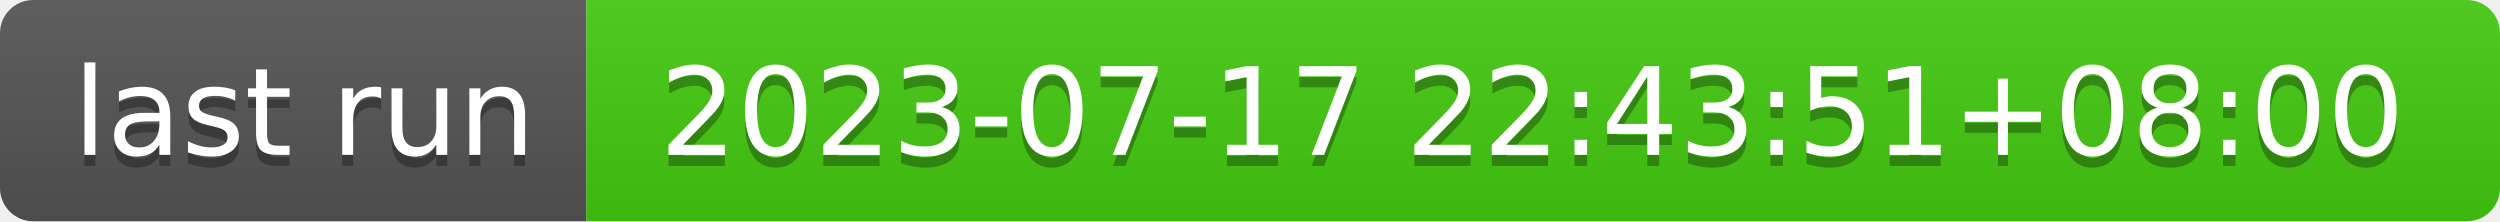
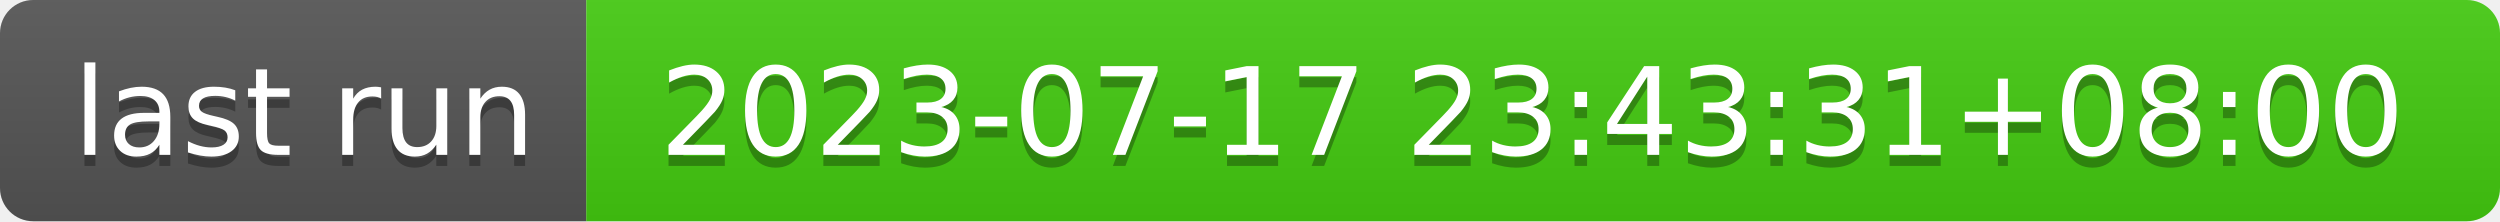
- <svg xmlns="http://www.w3.org/2000/svg" width="226" height="20" role="img" aria-label="last run: 2023-07-17 22:43:51+08:00">
+ <svg xmlns="http://www.w3.org/2000/svg" width="226" height="20" role="img" aria-label="last run: 2023-07-17 23:43:31+08:00">
  <linearGradient id="s" x2="0" y2="100%">
    <stop offset="0" stop-color="#bbb" stop-opacity=".1" />
    <stop offset="1" stop-opacity=".1" />
  </linearGradient>
  <clipPath id="r">
    <rect width="226" height="20" rx="3" fill="#fff" />
  </clipPath>
  <g clip-path="url(#r)">
    <rect width="53" height="20" fill="#555" />
    <rect x="53" width="173" height="20" fill="#4c1" />
    <rect width="226" height="20" fill="url(#s)" />
  </g>
  <g fill="#fff" text-anchor="middle" font-family="Verdana,Geneva,DejaVu Sans,sans-serif" text-rendering="geometricPrecision" font-size="110">
    <text aria-hidden="true" x="275" y="150" fill="#010101" fill-opacity=".3" transform="scale(.1)" textLength="430">last run</text>
    <text x="275" y="140" transform="scale(.1)" fill="#fff" textLength="430">last run</text>
-     <text aria-hidden="true" x="1385" y="150" fill="#010101" fill-opacity=".3" transform="scale(.1)" textLength="1630">2023-07-17 22:43:51+08:00</text>
-     <text x="1385" y="140" transform="scale(.1)" fill="#fff" textLength="1630">2023-07-17 22:43:51+08:00</text>
+     <text aria-hidden="true" x="1385" y="150" fill="#010101" fill-opacity=".3" transform="scale(.1)" textLength="1630">2023-07-17 23:43:31+08:00</text>
+     <text x="1385" y="140" transform="scale(.1)" fill="#fff" textLength="1630">2023-07-17 23:43:31+08:00</text>
  </g>
</svg>
